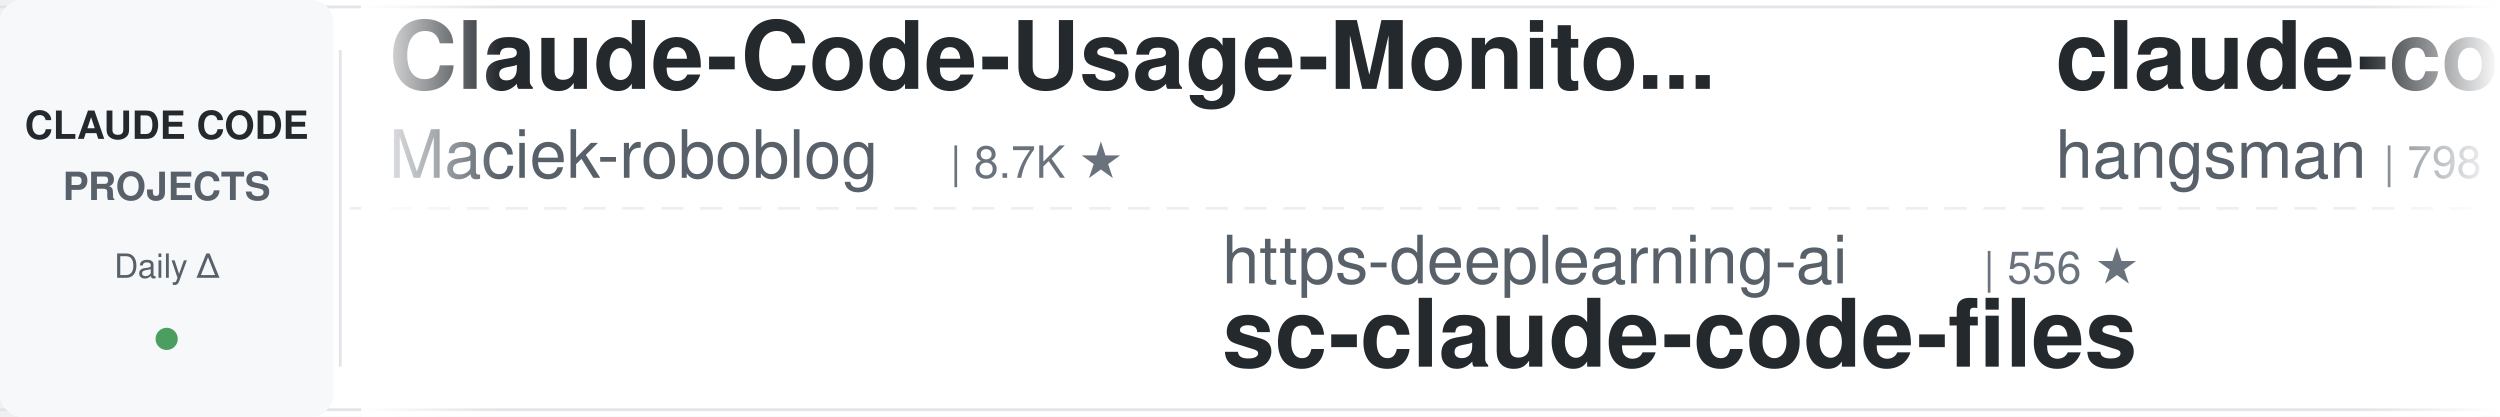
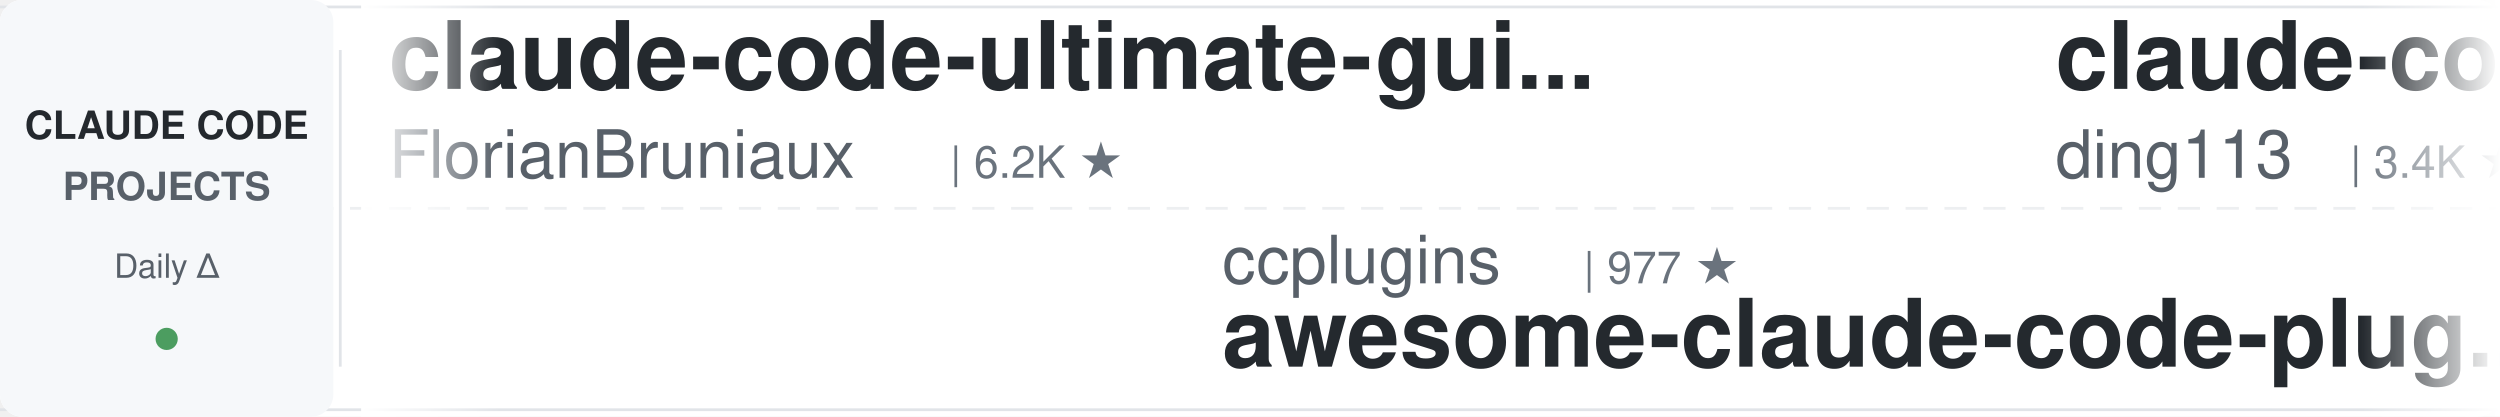
<svg xmlns="http://www.w3.org/2000/svg" width="900" height="150">
  <defs>
    <linearGradient id="leftFade" x1="0%" y1="0%" x2="100%" y2="0%">
      <stop offset="0%" style="stop-color:#ffffff;stop-opacity:1" />
      <stop offset="100%" style="stop-color:#ffffff;stop-opacity:0" />
    </linearGradient>
    <linearGradient id="rightFade" x1="0%" y1="0%" x2="100%" y2="0%">
      <stop offset="0%" style="stop-color:#ffffff;stop-opacity:0" />
      <stop offset="100%" style="stop-color:#ffffff;stop-opacity:1" />
    </linearGradient>
  </defs>
  <rect width="900" height="150" fill="#ffffff" rx="8" />
  <rect x="0" y="2" width="900" height="1" fill="#e1e4e8" />
  <rect x="0" y="147" width="900" height="1" fill="#e1e4e8" />
  <line x1="0" y1="75" x2="900" y2="75" stroke="#e1e4e8" stroke-width="1" stroke-dasharray="8 6" opacity="0.6" />
  <rect x="0" y="0" width="120" height="150" fill="#f6f8fa" rx="8" />
  <text x="60" y="50" font-family="-apple-system, BlinkMacSystemFont, 'Segoe UI', Helvetica, Arial, sans-serif" font-size="14" font-weight="600" fill="#24292e" text-anchor="middle">CLAUDE CODE</text>
  <text x="60" y="72" font-family="-apple-system, BlinkMacSystemFont, 'Segoe UI', Helvetica, Arial, sans-serif" font-size="14" font-weight="600" fill="#586069" text-anchor="middle">PROJECTS</text>
  <text x="60" y="100" font-family="-apple-system, BlinkMacSystemFont, 'Segoe UI', Helvetica, Arial, sans-serif" font-size="12" font-weight="500" fill="#586069" text-anchor="middle">Daily Δ</text>
  <circle cx="60" cy="122" r="4" fill="#22863a" opacity="0.8" />
  <rect x="122" y="18" width="1" height="114" fill="#e1e4e8" />
  <clipPath id="tickerClip">
    <rect x="130" y="0" width="770" height="150" />
  </clipPath>
  <g clip-path="url(#tickerClip)">
    <g id="tickerItems">
      <animateTransform attributeName="transform" attributeType="XML" type="translate" from="0 0" to="-3000 0" dur="54s" repeatCount="indefinite" />
      <g transform="translate(0, 0)">
-         <text x="140" y="32" font-family="-apple-system, BlinkMacSystemFont, 'Segoe UI', Helvetica, Arial, sans-serif" font-size="34" font-weight="600" fill="#24292e">Claude-Code-Usage-Monito...</text>
-         <text x="140" y="64" font-family="-apple-system, BlinkMacSystemFont, 'Segoe UI', Helvetica, Arial, sans-serif" font-size="24" font-weight="400" fill="#586069">Maciek-roboblog</text>
-         <text x="342" y="64" font-family="-apple-system, BlinkMacSystemFont, 'Segoe UI', Helvetica, Arial, sans-serif" font-size="16" font-weight="500" fill="#6a737d">| 8.7K ★</text>
+         <text x="140" y="32" font-family="-apple-system, BlinkMacSystemFont, 'Segoe UI', Helvetica, Arial, sans-serif" font-size="34" font-weight="600" fill="#24292e">claude-code-ultimate-gui...</text>
+         <text x="140" y="64" font-family="-apple-system, BlinkMacSystemFont, 'Segoe UI', Helvetica, Arial, sans-serif" font-size="24" font-weight="400" fill="#586069">FlorianBruniaux</text>
+         <text x="342" y="64" font-family="-apple-system, BlinkMacSystemFont, 'Segoe UI', Helvetica, Arial, sans-serif" font-size="16" font-weight="500" fill="#6a737d">| 6.2K ★</text>
      </g>
      <g transform="translate(300, 0)">
-         <text x="140" y="102" font-family="-apple-system, BlinkMacSystemFont, 'Segoe UI', Helvetica, Arial, sans-serif" font-size="24" font-weight="400" fill="#586069">https-deeplearning-ai</text>
-         <text x="414" y="102" font-family="-apple-system, BlinkMacSystemFont, 'Segoe UI', Helvetica, Arial, sans-serif" font-size="16" font-weight="500" fill="#6a737d">| 556 ★</text>
-         <text x="140" y="132" font-family="-apple-system, BlinkMacSystemFont, 'Segoe UI', Helvetica, Arial, sans-serif" font-size="34" font-weight="600" fill="#24292e">sc-claude-code-files</text>
+         <text x="140" y="102" font-family="-apple-system, BlinkMacSystemFont, 'Segoe UI', Helvetica, Arial, sans-serif" font-size="24" font-weight="400" fill="#586069">ccplugins</text>
+         <text x="270" y="102" font-family="-apple-system, BlinkMacSystemFont, 'Segoe UI', Helvetica, Arial, sans-serif" font-size="16" font-weight="500" fill="#6a737d">| 977 ★</text>
+         <text x="140" y="132" font-family="-apple-system, BlinkMacSystemFont, 'Segoe UI', Helvetica, Arial, sans-serif" font-size="34" font-weight="600" fill="#24292e">awesome-claude-code-plug...</text>
      </g>
      <g transform="translate(600, 0)">
-         <text x="140" y="32" font-family="-apple-system, BlinkMacSystemFont, 'Segoe UI', Helvetica, Arial, sans-serif" font-size="34" font-weight="600" fill="#24292e">claude-code-source</text>
-         <text x="140" y="64" font-family="-apple-system, BlinkMacSystemFont, 'Segoe UI', Helvetica, Arial, sans-serif" font-size="24" font-weight="400" fill="#586069">hangsman</text>
-         <text x="258" y="64" font-family="-apple-system, BlinkMacSystemFont, 'Segoe UI', Helvetica, Arial, sans-serif" font-size="16" font-weight="500" fill="#6a737d">| 798 ★</text>
+         <text x="140" y="32" font-family="-apple-system, BlinkMacSystemFont, 'Segoe UI', Helvetica, Arial, sans-serif" font-size="34" font-weight="600" fill="#24292e">claude-code-hub</text>
+         <text x="140" y="64" font-family="-apple-system, BlinkMacSystemFont, 'Segoe UI', Helvetica, Arial, sans-serif" font-size="24" font-weight="400" fill="#586069">ding113</text>
+         <text x="246" y="64" font-family="-apple-system, BlinkMacSystemFont, 'Segoe UI', Helvetica, Arial, sans-serif" font-size="16" font-weight="500" fill="#6a737d">| 3.4K ★</text>
      </g>
      <g transform="translate(900, 0)">
-         <text x="140" y="102" font-family="-apple-system, BlinkMacSystemFont, 'Segoe UI', Helvetica, Arial, sans-serif" font-size="24" font-weight="400" fill="#586069">andrew-kramer-inno</text>
-         <text x="378" y="102" font-family="-apple-system, BlinkMacSystemFont, 'Segoe UI', Helvetica, Arial, sans-serif" font-size="16" font-weight="500" fill="#6a737d">| 593 ★</text>
-         <text x="140" y="132" font-family="-apple-system, BlinkMacSystemFont, 'Segoe UI', Helvetica, Arial, sans-serif" font-size="34" font-weight="600" fill="#24292e">claude-code-source-build</text>
+         <text x="140" y="102" font-family="-apple-system, BlinkMacSystemFont, 'Segoe UI', Helvetica, Arial, sans-serif" font-size="24" font-weight="400" fill="#586069">shanraisshan</text>
+         <text x="306" y="102" font-family="-apple-system, BlinkMacSystemFont, 'Segoe UI', Helvetica, Arial, sans-serif" font-size="16" font-weight="500" fill="#6a737d">| 67.7K ★</text>
+         <text x="140" y="132" font-family="-apple-system, BlinkMacSystemFont, 'Segoe UI', Helvetica, Arial, sans-serif" font-size="34" font-weight="600" fill="#24292e">claude-code-best-practic...</text>
      </g>
      <g transform="translate(1200, 0)">
-         <text x="140" y="32" font-family="-apple-system, BlinkMacSystemFont, 'Segoe UI', Helvetica, Arial, sans-serif" font-size="34" font-weight="600" fill="#24292e">claude-code-source</text>
-         <text x="140" y="64" font-family="-apple-system, BlinkMacSystemFont, 'Segoe UI', Helvetica, Arial, sans-serif" font-size="24" font-weight="400" fill="#586069">AprilNEA</text>
-         <text x="258" y="64" font-family="-apple-system, BlinkMacSystemFont, 'Segoe UI', Helvetica, Arial, sans-serif" font-size="16" font-weight="500" fill="#6a737d">| 394 ★</text>
+         <text x="140" y="32" font-family="-apple-system, BlinkMacSystemFont, 'Segoe UI', Helvetica, Arial, sans-serif" font-size="34" font-weight="600" fill="#24292e">claude-code-harness</text>
+         <text x="140" y="64" font-family="-apple-system, BlinkMacSystemFont, 'Segoe UI', Helvetica, Arial, sans-serif" font-size="24" font-weight="400" fill="#586069">Chachamaru127</text>
+         <text x="318" y="64" font-family="-apple-system, BlinkMacSystemFont, 'Segoe UI', Helvetica, Arial, sans-serif" font-size="16" font-weight="500" fill="#6a737d">| 3.2K ★</text>
      </g>
      <g transform="translate(1500, 0)">
-         <text x="140" y="102" font-family="-apple-system, BlinkMacSystemFont, 'Segoe UI', Helvetica, Arial, sans-serif" font-size="24" font-weight="400" fill="#586069">rohitg00</text>
-         <text x="258" y="102" font-family="-apple-system, BlinkMacSystemFont, 'Segoe UI', Helvetica, Arial, sans-serif" font-size="16" font-weight="500" fill="#6a737d">| 2.7K ★</text>
-         <text x="140" y="132" font-family="-apple-system, BlinkMacSystemFont, 'Segoe UI', Helvetica, Arial, sans-serif" font-size="34" font-weight="600" fill="#24292e">awesome-claude-code-tool...</text>
+         <text x="140" y="102" font-family="-apple-system, BlinkMacSystemFont, 'Segoe UI', Helvetica, Arial, sans-serif" font-size="24" font-weight="400" fill="#586069">fuergaosi233</text>
+         <text x="306" y="102" font-family="-apple-system, BlinkMacSystemFont, 'Segoe UI', Helvetica, Arial, sans-serif" font-size="16" font-weight="500" fill="#6a737d">| 2.8K ★</text>
+         <text x="140" y="132" font-family="-apple-system, BlinkMacSystemFont, 'Segoe UI', Helvetica, Arial, sans-serif" font-size="34" font-weight="600" fill="#24292e">claude-code-proxy</text>
      </g>
      <g transform="translate(1800, 0)">
-         <text x="140" y="32" font-family="-apple-system, BlinkMacSystemFont, 'Segoe UI', Helvetica, Arial, sans-serif" font-size="34" font-weight="600" fill="#24292e">claude-code-video-toolki...</text>
-         <text x="140" y="64" font-family="-apple-system, BlinkMacSystemFont, 'Segoe UI', Helvetica, Arial, sans-serif" font-size="24" font-weight="400" fill="#586069">digitalsamba</text>
-         <text x="306" y="64" font-family="-apple-system, BlinkMacSystemFont, 'Segoe UI', Helvetica, Arial, sans-serif" font-size="16" font-weight="500" fill="#6a737d">| 2.3K ★</text>
+         <text x="140" y="32" font-family="-apple-system, BlinkMacSystemFont, 'Segoe UI', Helvetica, Arial, sans-serif" font-size="34" font-weight="600" fill="#24292e">learn-claude-code</text>
+         <text x="140" y="64" font-family="-apple-system, BlinkMacSystemFont, 'Segoe UI', Helvetica, Arial, sans-serif" font-size="24" font-weight="400" fill="#586069">shareAI-lab</text>
+         <text x="294" y="64" font-family="-apple-system, BlinkMacSystemFont, 'Segoe UI', Helvetica, Arial, sans-serif" font-size="16" font-weight="500" fill="#6a737d">| 78.8K ★</text>
      </g>
      <g transform="translate(2100, 0)">
-         <text x="140" y="102" font-family="-apple-system, BlinkMacSystemFont, 'Segoe UI', Helvetica, Arial, sans-serif" font-size="24" font-weight="400" fill="#586069">Yeachan-Heo</text>
-         <text x="294" y="102" font-family="-apple-system, BlinkMacSystemFont, 'Segoe UI', Helvetica, Arial, sans-serif" font-size="16" font-weight="500" fill="#6a737d">| 40.0K ★</text>
-         <text x="140" y="132" font-family="-apple-system, BlinkMacSystemFont, 'Segoe UI', Helvetica, Arial, sans-serif" font-size="34" font-weight="600" fill="#24292e">oh-my-claudecode</text>
+         <text x="140" y="102" font-family="-apple-system, BlinkMacSystemFont, 'Segoe UI', Helvetica, Arial, sans-serif" font-size="24" font-weight="400" fill="#586069">Pimzino</text>
+         <text x="246" y="102" font-family="-apple-system, BlinkMacSystemFont, 'Segoe UI', Helvetica, Arial, sans-serif" font-size="16" font-weight="500" fill="#6a737d">| 3.9K ★</text>
+         <text x="140" y="132" font-family="-apple-system, BlinkMacSystemFont, 'Segoe UI', Helvetica, Arial, sans-serif" font-size="34" font-weight="600" fill="#24292e">claude-code-spec-workflo...</text>
      </g>
      <g transform="translate(2400, 0)">
-         <text x="140" y="32" font-family="-apple-system, BlinkMacSystemFont, 'Segoe UI', Helvetica, Arial, sans-serif" font-size="34" font-weight="600" fill="#24292e">Open-ClaudeCode</text>
-         <text x="140" y="64" font-family="-apple-system, BlinkMacSystemFont, 'Segoe UI', Helvetica, Arial, sans-serif" font-size="24" font-weight="400" fill="#586069">LING71671</text>
-         <text x="270" y="64" font-family="-apple-system, BlinkMacSystemFont, 'Segoe UI', Helvetica, Arial, sans-serif" font-size="16" font-weight="500" fill="#6a737d">| 970 ★</text>
+         <text x="140" y="32" font-family="-apple-system, BlinkMacSystemFont, 'Segoe UI', Helvetica, Arial, sans-serif" font-size="34" font-weight="600" fill="#24292e">claude-code-telegram</text>
+         <text x="140" y="64" font-family="-apple-system, BlinkMacSystemFont, 'Segoe UI', Helvetica, Arial, sans-serif" font-size="24" font-weight="400" fill="#586069">overwirehq</text>
+         <text x="282" y="64" font-family="-apple-system, BlinkMacSystemFont, 'Segoe UI', Helvetica, Arial, sans-serif" font-size="16" font-weight="500" fill="#6a737d">| 2.8K ★</text>
      </g>
      <g transform="translate(2700, 0)">
-         <text x="140" y="102" font-family="-apple-system, BlinkMacSystemFont, 'Segoe UI', Helvetica, Arial, sans-serif" font-size="24" font-weight="400" fill="#586069">ponponon</text>
-         <text x="258" y="102" font-family="-apple-system, BlinkMacSystemFont, 'Segoe UI', Helvetica, Arial, sans-serif" font-size="16" font-weight="500" fill="#6a737d">| 2.3K ★</text>
-         <text x="140" y="132" font-family="-apple-system, BlinkMacSystemFont, 'Segoe UI', Helvetica, Arial, sans-serif" font-size="34" font-weight="600" fill="#24292e">claude_code_src</text>
+         <text x="140" y="102" font-family="-apple-system, BlinkMacSystemFont, 'Segoe UI', Helvetica, Arial, sans-serif" font-size="24" font-weight="400" fill="#586069">edmund-io</text>
+         <text x="270" y="102" font-family="-apple-system, BlinkMacSystemFont, 'Segoe UI', Helvetica, Arial, sans-serif" font-size="16" font-weight="500" fill="#6a737d">| 1.5K ★</text>
+         <text x="140" y="132" font-family="-apple-system, BlinkMacSystemFont, 'Segoe UI', Helvetica, Arial, sans-serif" font-size="34" font-weight="600" fill="#24292e">edmunds-claude-code</text>
      </g>
      <g transform="translate(3000, 0)">
-         <text x="140" y="32" font-family="-apple-system, BlinkMacSystemFont, 'Segoe UI', Helvetica, Arial, sans-serif" font-size="34" font-weight="600" fill="#24292e">Claude-Code-Usage-Monito...</text>
-         <text x="140" y="64" font-family="-apple-system, BlinkMacSystemFont, 'Segoe UI', Helvetica, Arial, sans-serif" font-size="24" font-weight="400" fill="#586069">Maciek-roboblog</text>
-         <text x="342" y="64" font-family="-apple-system, BlinkMacSystemFont, 'Segoe UI', Helvetica, Arial, sans-serif" font-size="16" font-weight="500" fill="#6a737d">| 8.7K ★</text>
+         <text x="140" y="32" font-family="-apple-system, BlinkMacSystemFont, 'Segoe UI', Helvetica, Arial, sans-serif" font-size="34" font-weight="600" fill="#24292e">claude-code-ultimate-gui...</text>
+         <text x="140" y="64" font-family="-apple-system, BlinkMacSystemFont, 'Segoe UI', Helvetica, Arial, sans-serif" font-size="24" font-weight="400" fill="#586069">FlorianBruniaux</text>
+         <text x="342" y="64" font-family="-apple-system, BlinkMacSystemFont, 'Segoe UI', Helvetica, Arial, sans-serif" font-size="16" font-weight="500" fill="#6a737d">| 6.2K ★</text>
      </g>
      <g transform="translate(3300, 0)">
-         <text x="140" y="102" font-family="-apple-system, BlinkMacSystemFont, 'Segoe UI', Helvetica, Arial, sans-serif" font-size="24" font-weight="400" fill="#586069">https-deeplearning-ai</text>
-         <text x="414" y="102" font-family="-apple-system, BlinkMacSystemFont, 'Segoe UI', Helvetica, Arial, sans-serif" font-size="16" font-weight="500" fill="#6a737d">| 556 ★</text>
-         <text x="140" y="132" font-family="-apple-system, BlinkMacSystemFont, 'Segoe UI', Helvetica, Arial, sans-serif" font-size="34" font-weight="600" fill="#24292e">sc-claude-code-files</text>
+         <text x="140" y="102" font-family="-apple-system, BlinkMacSystemFont, 'Segoe UI', Helvetica, Arial, sans-serif" font-size="24" font-weight="400" fill="#586069">ccplugins</text>
+         <text x="270" y="102" font-family="-apple-system, BlinkMacSystemFont, 'Segoe UI', Helvetica, Arial, sans-serif" font-size="16" font-weight="500" fill="#6a737d">| 977 ★</text>
+         <text x="140" y="132" font-family="-apple-system, BlinkMacSystemFont, 'Segoe UI', Helvetica, Arial, sans-serif" font-size="34" font-weight="600" fill="#24292e">awesome-claude-code-plug...</text>
      </g>
      <g transform="translate(3600, 0)">
-         <text x="140" y="32" font-family="-apple-system, BlinkMacSystemFont, 'Segoe UI', Helvetica, Arial, sans-serif" font-size="34" font-weight="600" fill="#24292e">claude-code-source</text>
-         <text x="140" y="64" font-family="-apple-system, BlinkMacSystemFont, 'Segoe UI', Helvetica, Arial, sans-serif" font-size="24" font-weight="400" fill="#586069">hangsman</text>
-         <text x="258" y="64" font-family="-apple-system, BlinkMacSystemFont, 'Segoe UI', Helvetica, Arial, sans-serif" font-size="16" font-weight="500" fill="#6a737d">| 798 ★</text>
+         <text x="140" y="32" font-family="-apple-system, BlinkMacSystemFont, 'Segoe UI', Helvetica, Arial, sans-serif" font-size="34" font-weight="600" fill="#24292e">claude-code-hub</text>
+         <text x="140" y="64" font-family="-apple-system, BlinkMacSystemFont, 'Segoe UI', Helvetica, Arial, sans-serif" font-size="24" font-weight="400" fill="#586069">ding113</text>
+         <text x="246" y="64" font-family="-apple-system, BlinkMacSystemFont, 'Segoe UI', Helvetica, Arial, sans-serif" font-size="16" font-weight="500" fill="#6a737d">| 3.4K ★</text>
      </g>
      <g transform="translate(3900, 0)">
-         <text x="140" y="102" font-family="-apple-system, BlinkMacSystemFont, 'Segoe UI', Helvetica, Arial, sans-serif" font-size="24" font-weight="400" fill="#586069">andrew-kramer-inno</text>
-         <text x="378" y="102" font-family="-apple-system, BlinkMacSystemFont, 'Segoe UI', Helvetica, Arial, sans-serif" font-size="16" font-weight="500" fill="#6a737d">| 593 ★</text>
-         <text x="140" y="132" font-family="-apple-system, BlinkMacSystemFont, 'Segoe UI', Helvetica, Arial, sans-serif" font-size="34" font-weight="600" fill="#24292e">claude-code-source-build</text>
+         <text x="140" y="102" font-family="-apple-system, BlinkMacSystemFont, 'Segoe UI', Helvetica, Arial, sans-serif" font-size="24" font-weight="400" fill="#586069">shanraisshan</text>
+         <text x="306" y="102" font-family="-apple-system, BlinkMacSystemFont, 'Segoe UI', Helvetica, Arial, sans-serif" font-size="16" font-weight="500" fill="#6a737d">| 67.7K ★</text>
+         <text x="140" y="132" font-family="-apple-system, BlinkMacSystemFont, 'Segoe UI', Helvetica, Arial, sans-serif" font-size="34" font-weight="600" fill="#24292e">claude-code-best-practic...</text>
      </g>
    </g>
  </g>
  <rect x="130" y="0" width="50" height="150" fill="url(#leftFade)" />
  <rect x="850" y="0" width="50" height="150" fill="url(#rightFade)" />
</svg>
